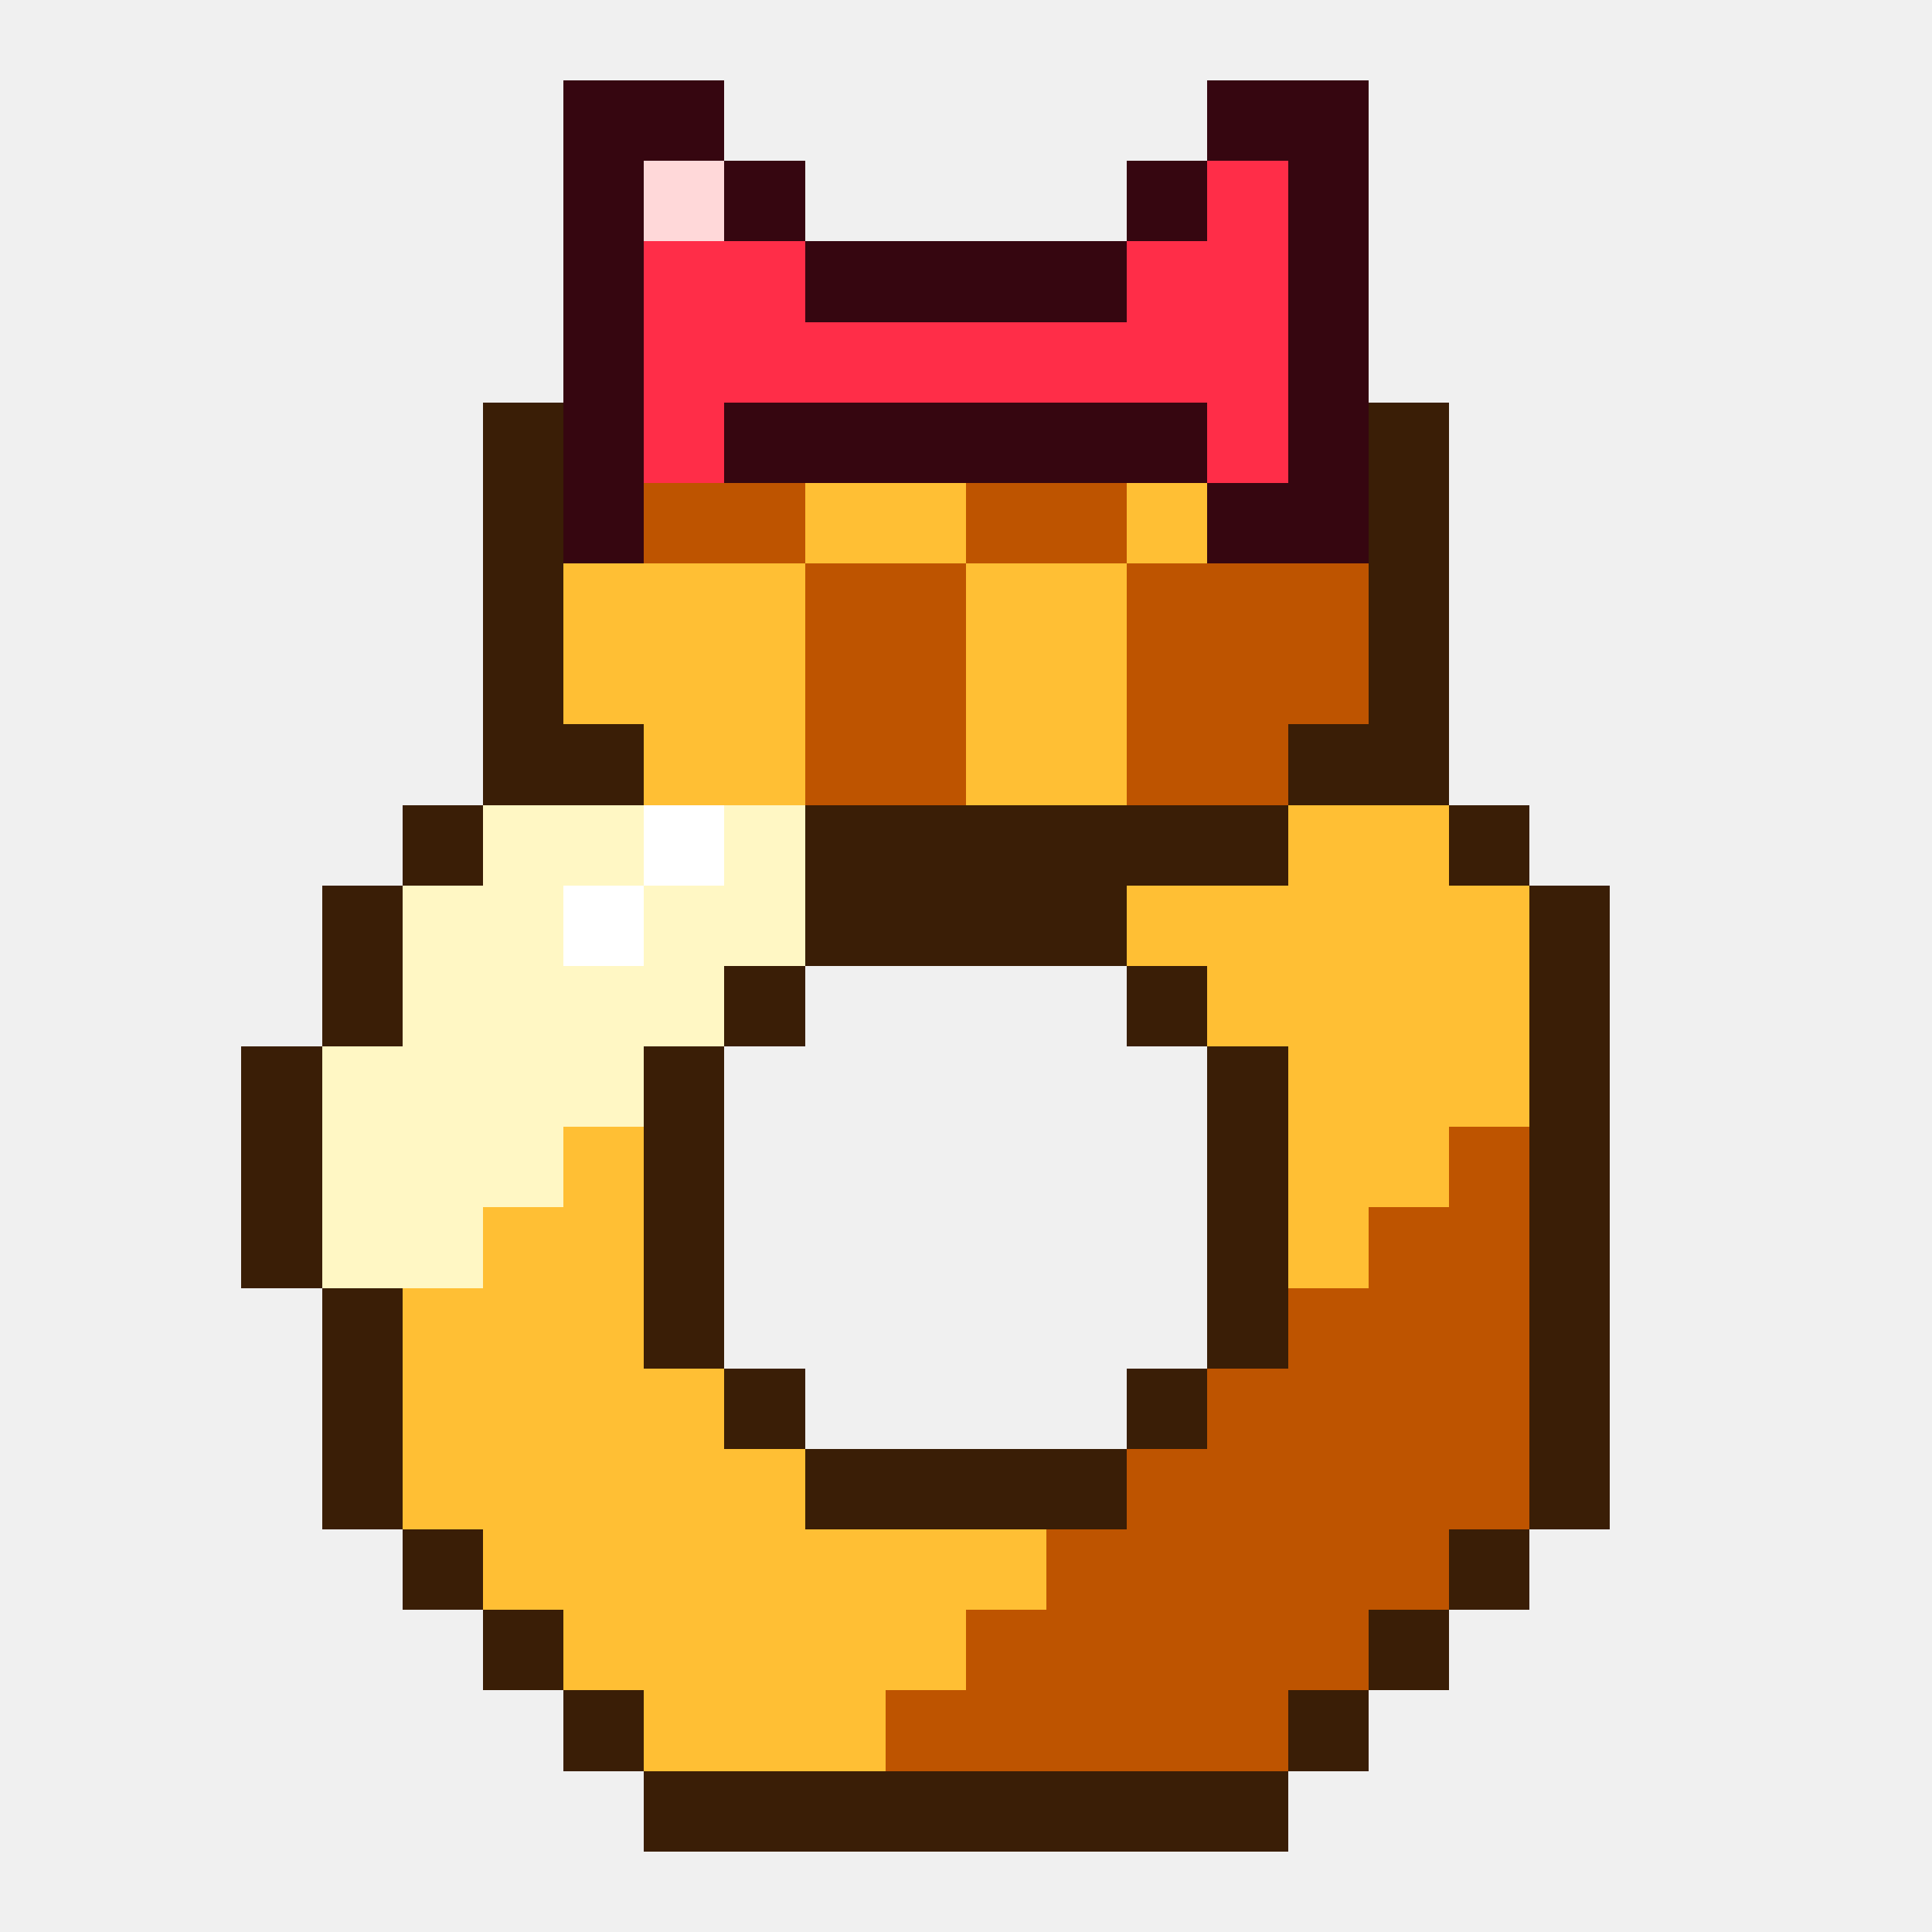
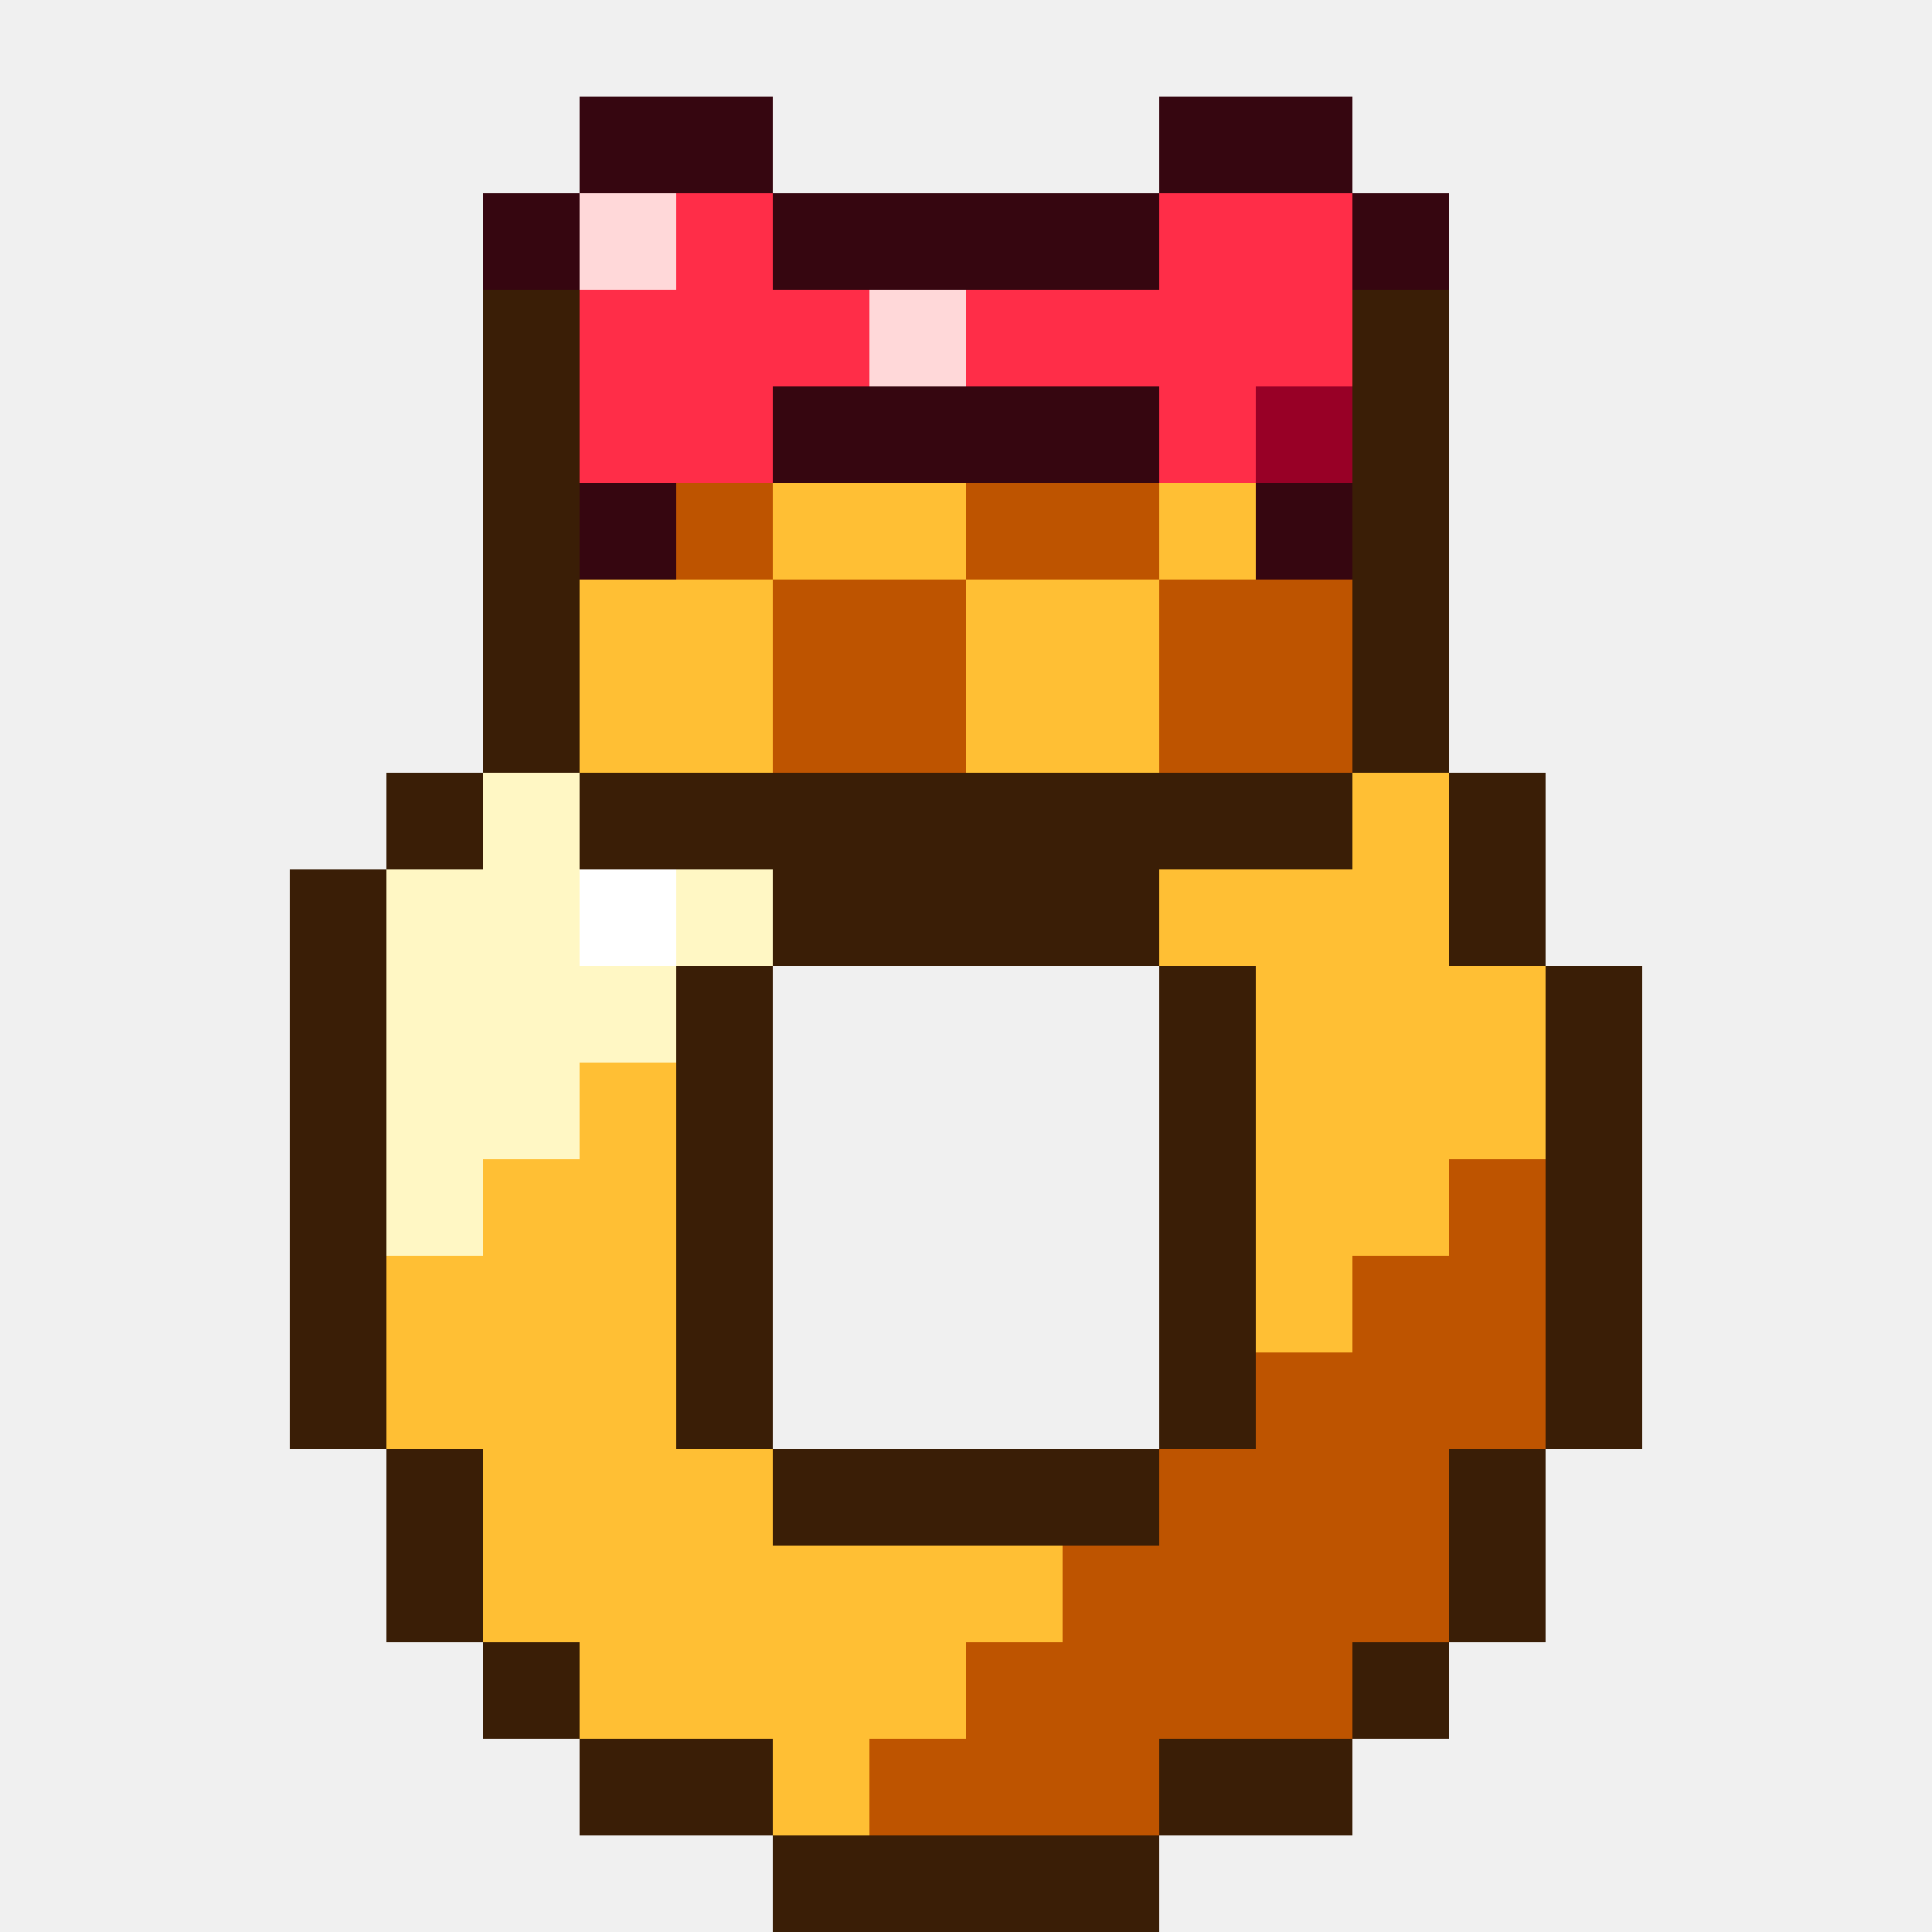
- <svg xmlns="http://www.w3.org/2000/svg" viewBox="0 0 24 24" shape-rendering="crispEdges">
-   <path fill="#360610" d="M7 1h2v1h-2zM15 1h2v1h-2zM7 2h1v1h-1zM9 2h1v1h-1zM14 2h1v1h-1zM16 2h1v1h-1zM7 3h1v1h-1zM10 3h4v1h-4zM16 3h1v1h-1zM7 4h1v1h-1zM16 4h1v1h-1zM7 5h1v1h-1zM9 5h6v1h-6zM16 5h1v1h-1zM7 6h1v1h-1zM15 6h2v1h-2z" />
-   <path fill="#ffd8d9" d="M8 2h1v1h-1z" />
-   <path fill="#ff2d48" d="M15 2h1v1h-1zM8 3h2v1h-2zM14 3h2v1h-2zM8 4h8v1h-8zM8 5h1v1h-1zM15 5h1v1h-1z" />
-   <path fill="#3a1e06" d="M6 5h1v1h-1zM17 5h1v1h-1zM6 6h1v1h-1zM17 6h1v1h-1zM6 7h1v1h-1zM17 7h1v1h-1zM6 8h1v1h-1zM17 8h1v1h-1zM6 9h2v1h-2zM16 9h2v1h-2zM5 10h1v1h-1zM10 10h6v1h-6zM18 10h1v1h-1zM4 11h1v1h-1zM10 11h4v1h-4zM19 11h1v1h-1zM4 12h1v1h-1zM9 12h1v1h-1zM14 12h1v1h-1zM19 12h1v1h-1zM3 13h1v1h-1zM8 13h1v1h-1zM15 13h1v1h-1zM19 13h1v1h-1zM3 14h1v1h-1zM8 14h1v1h-1zM15 14h1v1h-1zM19 14h1v1h-1zM3 15h1v1h-1zM8 15h1v1h-1zM15 15h1v1h-1zM19 15h1v1h-1zM4 16h1v1h-1zM8 16h1v1h-1zM15 16h1v1h-1zM19 16h1v1h-1zM4 17h1v1h-1zM9 17h1v1h-1zM14 17h1v1h-1zM19 17h1v1h-1zM4 18h1v1h-1zM10 18h4v1h-4zM19 18h1v1h-1zM5 19h1v1h-1zM18 19h1v1h-1zM6 20h1v1h-1zM17 20h1v1h-1zM7 21h1v1h-1zM16 21h1v1h-1zM8 22h8v1h-8z" />
-   <path fill="#be5400" d="M8 6h2v1h-2zM12 6h2v1h-2zM10 7h2v1h-2zM14 7h3v1h-3zM10 8h2v1h-2zM14 8h3v1h-3zM10 9h2v1h-2zM14 9h2v1h-2zM18 14h1v1h-1zM17 15h2v1h-2zM16 16h3v1h-3zM15 17h4v1h-4zM14 18h5v1h-5zM13 19h5v1h-5zM12 20h5v1h-5zM11 21h5v1h-5z" />
-   <path fill="#ffbf34" d="M10 6h2v1h-2zM14 6h1v1h-1zM7 7h3v1h-3zM12 7h2v1h-2zM7 8h3v1h-3zM12 8h2v1h-2zM8 9h2v1h-2zM12 9h2v1h-2zM16 10h2v1h-2zM14 11h5v1h-5zM15 12h4v1h-4zM16 13h3v1h-3zM7 14h1v1h-1zM16 14h2v1h-2zM6 15h2v1h-2zM16 15h1v1h-1zM5 16h3v1h-3zM5 17h4v1h-4zM5 18h5v1h-5zM6 19h7v1h-7zM7 20h5v1h-5zM8 21h3v1h-3z" />
-   <path fill="#fff7c4" d="M6 10h2v1h-2zM9 10h1v1h-1zM5 11h2v1h-2zM8 11h2v1h-2zM5 12h4v1h-4zM4 13h4v1h-4zM4 14h3v1h-3zM4 15h2v1h-2z" />
-   <path fill="#ffffff" d="M8 10h1v1h-1zM7 11h1v1h-1z" />
+ <svg xmlns="http://www.w3.org/2000/svg" viewBox="0 0 20 20" shape-rendering="crispEdges">
+   <path fill="#360610" d="M6 1h2v1h-2zM12 1h2v1h-2zM5 2h1v1h-1zM8 2h4v1h-4zM14 2h1v1h-1zM8 4h4v1h-4zM6 5h1v1h-1zM13 5h1v1h-1z" />
+   <path fill="#ffd8d9" d="M6 2h1v1h-1zM9 3h1v1h-1z" />
+   <path fill="#ff2d48" d="M7 2h1v1h-1zM12 2h2v1h-2zM6 3h3v1h-3zM10 3h4v1h-4zM6 4h2v1h-2zM12 4h1v1h-1z" />
+   <path fill="#3a1e06" d="M5 3h1v1h-1zM14 3h1v1h-1zM5 4h1v1h-1zM14 4h1v1h-1zM5 5h1v1h-1zM14 5h1v1h-1zM5 6h1v1h-1zM14 6h1v1h-1zM5 7h1v1h-1zM14 7h1v1h-1zM4 8h1v1h-1zM6 8h8v1h-8zM15 8h1v1h-1zM3 9h1v1h-1zM8 9h4v1h-4zM15 9h1v1h-1zM3 10h1v1h-1zM7 10h1v1h-1zM12 10h1v1h-1zM16 10h1v1h-1zM3 11h1v1h-1zM7 11h1v1h-1zM12 11h1v1h-1zM16 11h1v1h-1zM3 12h1v1h-1zM7 12h1v1h-1zM12 12h1v1h-1zM16 12h1v1h-1zM3 13h1v1h-1zM7 13h1v1h-1zM12 13h1v1h-1zM16 13h1v1h-1zM3 14h1v1h-1zM7 14h1v1h-1zM12 14h1v1h-1zM16 14h1v1h-1zM4 15h1v1h-1zM8 15h4v1h-4zM15 15h1v1h-1zM4 16h1v1h-1zM15 16h1v1h-1zM5 17h1v1h-1zM14 17h1v1h-1zM6 18h2v1h-2zM12 18h2v1h-2zM8 19h4v1h-4z" />
+   <path fill="#980026" d="M13 4h1v1h-1z" />
+   <path fill="#be5400" d="M7 5h1v1h-1zM10 5h2v1h-2zM8 6h2v1h-2zM12 6h2v1h-2zM8 7h2v1h-2zM12 7h2v1h-2zM15 12h1v1h-1zM14 13h2v1h-2zM13 14h3v1h-3zM12 15h3v1h-3zM11 16h4v1h-4zM10 17h4v1h-4zM9 18h3v1h-3z" />
+   <path fill="#ffbf34" d="M8 5h2v1h-2zM12 5h1v1h-1zM6 6h2v1h-2zM10 6h2v1h-2zM6 7h2v1h-2zM10 7h2v1h-2zM14 8h1v1h-1zM12 9h3v1h-3zM13 10h3v1h-3zM6 11h1v1h-1zM13 11h3v1h-3zM5 12h2v1h-2zM13 12h2v1h-2zM4 13h3v1h-3zM13 13h1v1h-1zM4 14h3v1h-3zM5 15h3v1h-3zM5 16h6v1h-6zM6 17h4v1h-4zM8 18h1v1h-1z" />
+   <path fill="#fff7c4" d="M5 8h1v1h-1zM4 9h2v1h-2zM7 9h1v1h-1zM4 10h3v1h-3zM4 11h2v1h-2zM4 12h1v1h-1z" />
+   <path fill="#ffffff" d="M6 9h1v1h-1z" />
</svg>
